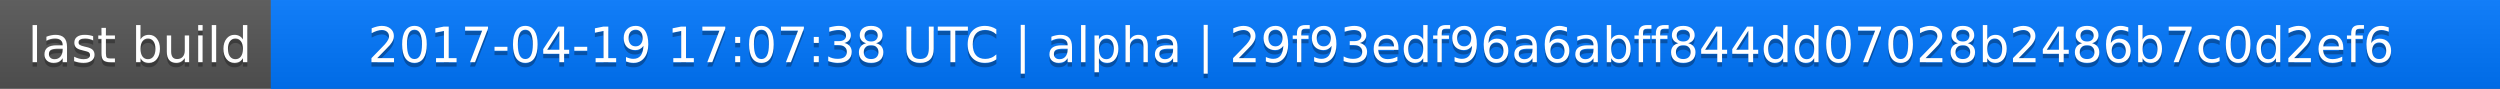
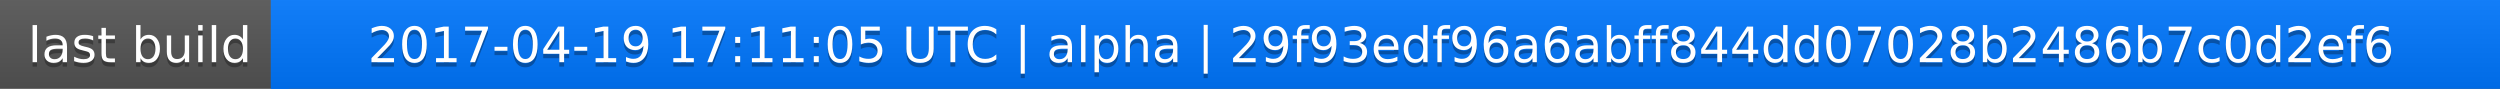
<svg xmlns="http://www.w3.org/2000/svg" width="563" height="20">
  <linearGradient id="a" x2="0" y2="100%">
    <stop offset="0" stop-color="#bbb" stop-opacity=".1" />
    <stop offset="1" stop-opacity=".1" />
  </linearGradient>
  <rect rx="0" width="563" height="20" fill="#555" />
  <rect rx="0" x="61" width="502" height="20" fill="#07f" />
  <path fill="#07f" d="M61 0h4v20h-4z" />
  <rect rx="0" width="563" height="20" fill="url(#a)" />
  <g fill="#fff" text-anchor="middle" font-family="DejaVu Sans,Verdana,Geneva,sans-serif" font-size="11">
    <text x="31.5" y="15" fill="#010101" fill-opacity=".3">last build</text>
    <text x="31.5" y="14">last build</text>
-     <text x="311" y="15" fill="#010101" fill-opacity=".3">2017-04-19 17:07:38 UTC | alpha | 29f93edf96a6abff844dd07028b2486b7c0d2ef6</text>
-     <text x="311" y="14">2017-04-19 17:07:38 UTC | alpha | 29f93edf96a6abff844dd07028b2486b7c0d2ef6</text>
+     <text x="311" y="15" fill="#010101" fill-opacity=".3">2017-04-19 17:11:05 UTC | alpha | 29f93edf96a6abff844dd07028b2486b7c0d2ef6</text>
+     <text x="311" y="14">2017-04-19 17:11:05 UTC | alpha | 29f93edf96a6abff844dd07028b2486b7c0d2ef6</text>
  </g>
</svg>
